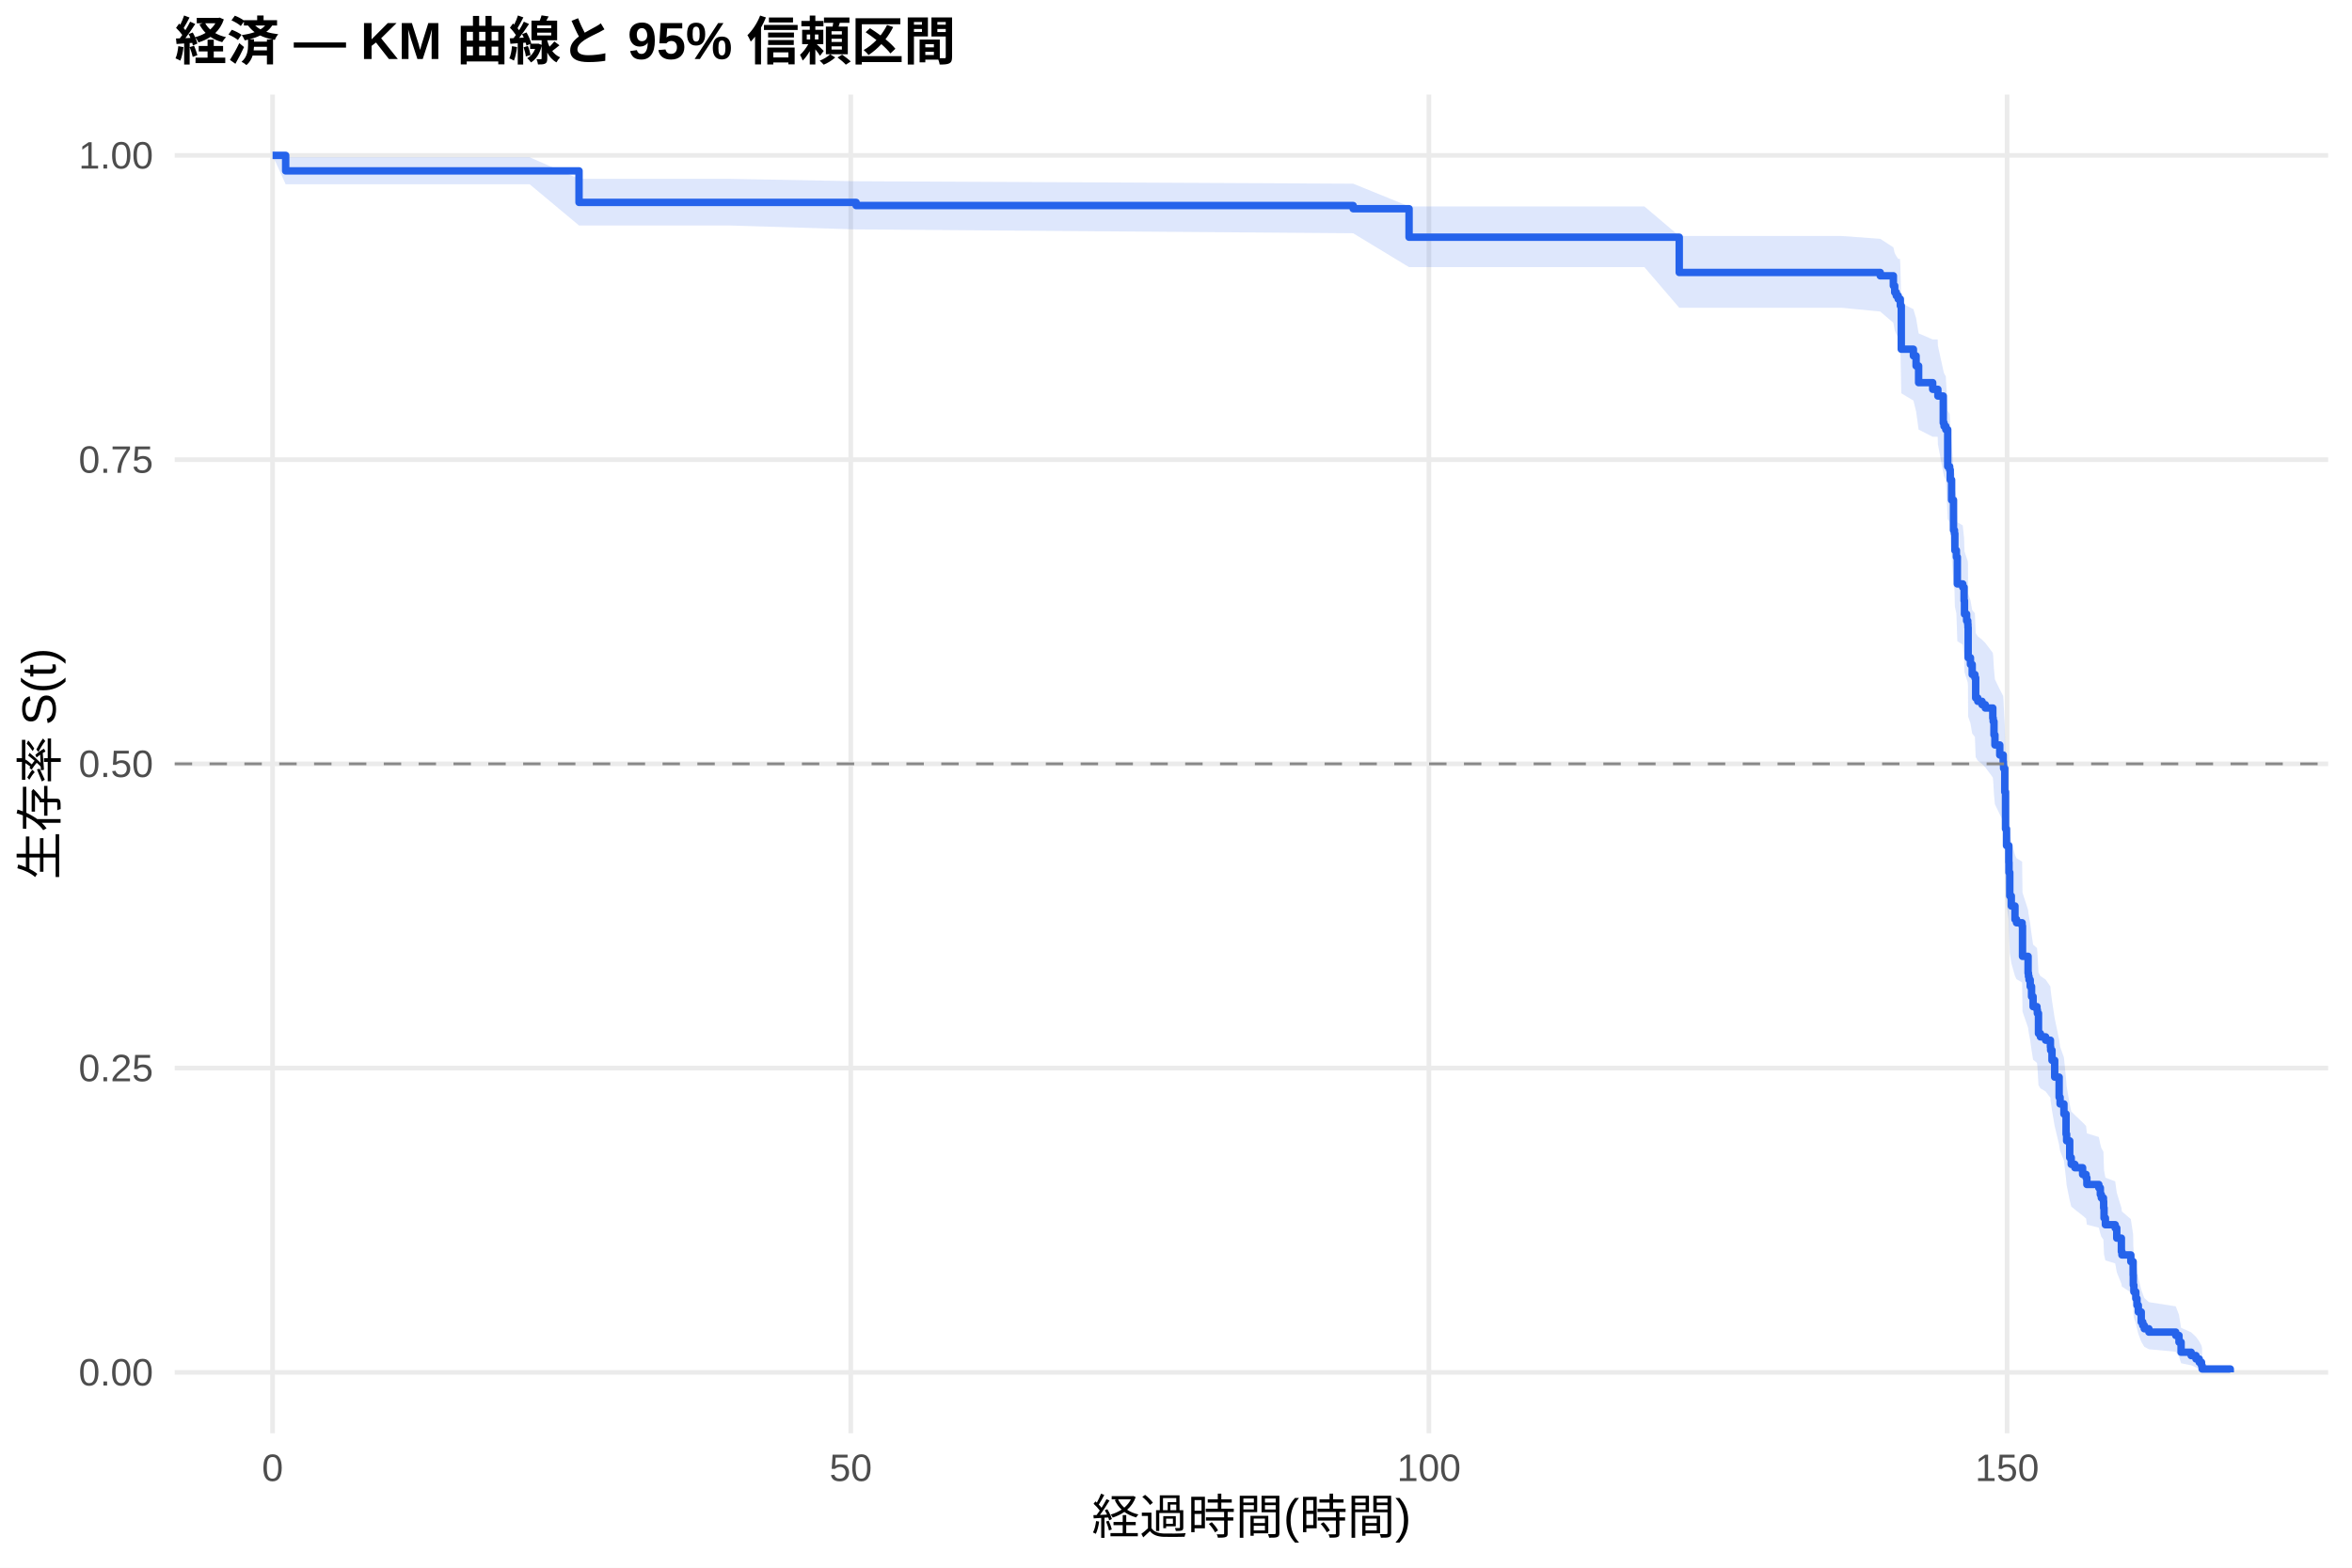
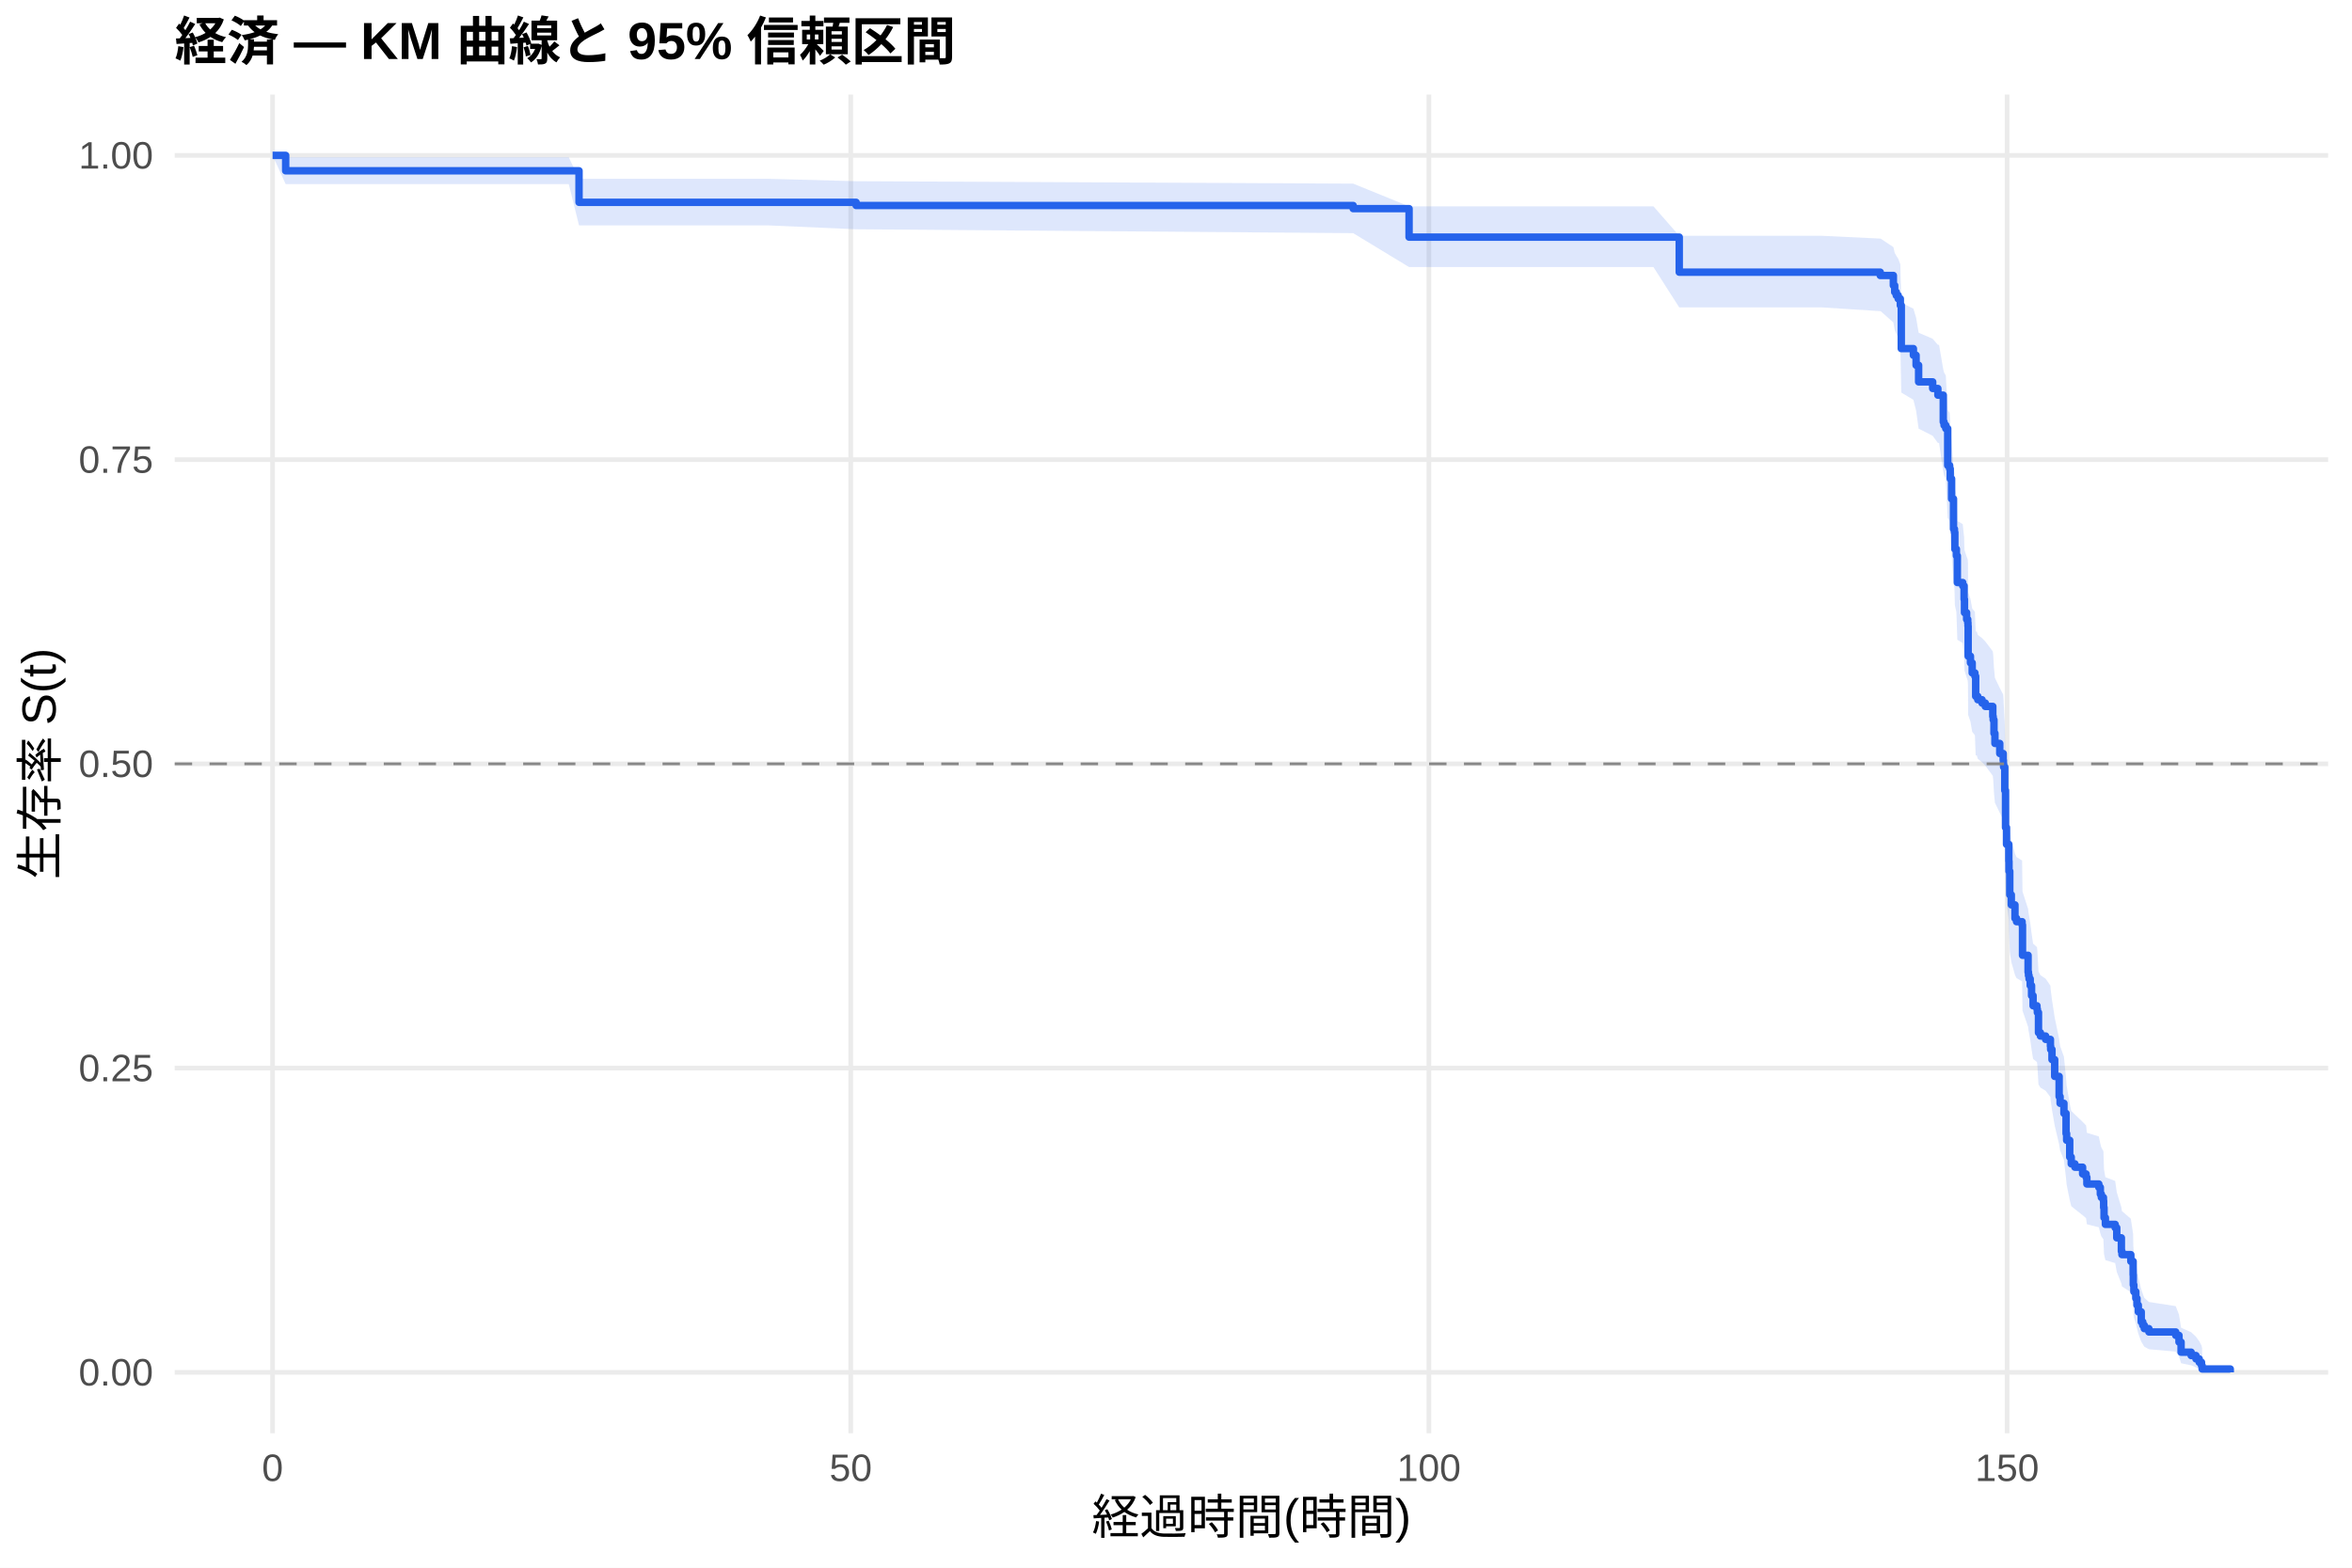
<svg xmlns="http://www.w3.org/2000/svg" width="540.00pt" height="360.00pt" viewBox="0 0 540.00 360.00">
  <g class="svglite">
    <defs>
      <style type="text/css">
    .svglite line, .svglite polyline, .svglite polygon, .svglite path, .svglite rect, .svglite circle {
      fill: none;
      stroke: #000000;
      stroke-linecap: round;
      stroke-linejoin: round;
      stroke-miterlimit: 10.00;
    }
    .svglite text {
      white-space: pre;
    }
    .svglite g.glyphgroup path {
      fill: inherit;
      stroke: none;
    }
  </style>
    </defs>
    <rect width="100%" height="100%" style="stroke: none; fill: #FFFFFF;" />
    <defs>
      <clipPath id="cpMC4wMHw1NDAuMDB8MC4wMHwzNjAuMDA=">
        <rect x="0.00" y="0.00" width="540.00" height="360.00" />
      </clipPath>
    </defs>
    <g clip-path="url(#cpMC4wMHw1NDAuMDB8MC4wMHwzNjAuMDA=)">
      <rect x="0" y="0.00" width="540.00" height="360.00" style="stroke-width: 1.07; stroke: none; fill: #FFFFFF;" />
    </g>
    <defs>
      <clipPath id="cpNDAuMTF8NTM0LjUyfDIxLjcxfDMyOS4xMg==">
        <rect x="40.11" y="21.71" width="494.41" height="307.41" />
      </clipPath>
    </defs>
    <g clip-path="url(#cpNDAuMTF8NTM0LjUyfDIxLjcxfDMyOS4xMg==)">
      <polyline points="40.11,315.14 534.52,315.14 " style="stroke-width: 1.07; stroke: #EBEBEB; stroke-linecap: butt;" />
      <polyline points="40.11,245.28 534.52,245.28 " style="stroke-width: 1.07; stroke: #EBEBEB; stroke-linecap: butt;" />
      <polyline points="40.11,175.41 534.52,175.41 " style="stroke-width: 1.07; stroke: #EBEBEB; stroke-linecap: butt;" />
      <polyline points="40.11,105.55 534.52,105.55 " style="stroke-width: 1.07; stroke: #EBEBEB; stroke-linecap: butt;" />
      <polyline points="40.11,35.68 534.52,35.68 " style="stroke-width: 1.07; stroke: #EBEBEB; stroke-linecap: butt;" />
      <polyline points="62.58,329.12 62.58,21.71 " style="stroke-width: 1.07; stroke: #EBEBEB; stroke-linecap: butt;" />
      <polyline points="195.32,329.12 195.32,21.71 " style="stroke-width: 1.07; stroke: #EBEBEB; stroke-linecap: butt;" />
      <polyline points="328.07,329.12 328.07,21.71 " style="stroke-width: 1.07; stroke: #EBEBEB; stroke-linecap: butt;" />
      <polyline points="460.81,329.12 460.81,21.71 " style="stroke-width: 1.07; stroke: #EBEBEB; stroke-linecap: butt;" />
-       <polygon points="62.58,35.68 65.59,36.12 85.99,36.12 100.72,36.12 115.33,36.12 121.61,36.12 132.94,41.07 167.45,41.07 196.56,41.62 310.68,42.18 323.51,47.40 342.40,47.40 370.63,47.40 377.54,47.40 385.54,54.19 386.21,54.19 396.65,54.19 409.31,54.19 422.80,54.19 431.69,54.84 434.70,56.80 435.01,58.12 435.37,58.78 435.81,59.44 436.21,59.44 436.30,60.78 436.52,69.61 439.30,70.99 439.92,73.07 440.50,76.55 443.73,77.95 444.88,77.95 444.92,79.35 446.16,85.01 446.34,85.73 446.74,86.44 447.18,94.32 447.62,95.04 447.76,97.21 448.07,101.56 448.51,108.12 448.73,108.86 448.82,112.53 449.17,114.00 449.39,119.91 450.63,120.65 450.94,123.62 451.03,126.59 451.52,128.09 451.78,128.83 451.83,129.58 451.87,136.32 452.40,137.83 452.80,140.08 453.42,140.84 453.60,145.37 454.08,146.13 455.06,146.89 455.81,147.64 457.53,149.92 457.62,150.68 457.80,153.72 458.02,156.01 459.13,158.30 459.92,159.83 459.97,160.60 460.01,161.36 460.28,166.74 460.45,175.22 460.68,179.10 461.21,182.99 461.25,185.33 461.43,190.80 461.78,193.15 462.62,196.29 462.98,197.08 464.26,197.86 464.35,204.97 465.63,208.94 465.72,209.73 465.85,210.53 466.12,212.12 466.43,214.51 466.78,216.91 467.67,217.71 467.76,218.51 468.02,223.33 468.46,224.13 469.66,224.94 470.76,226.55 470.81,227.36 471.12,229.78 471.74,233.84 472.76,238.73 472.98,240.36 473.86,242.82 474.35,247.76 474.48,249.42 475.19,253.57 475.54,255.23 476.38,256.07 478.15,257.74 478.95,258.58 479.13,260.26 481.87,261.10 482.22,262.78 482.45,263.63 482.93,264.47 482.98,266.17 483.07,268.72 483.38,270.43 485.63,271.29 485.99,273.87 487.05,277.33 487.18,278.20 489.22,279.95 489.75,283.47 489.79,286.13 489.92,287.93 490.37,289.73 490.63,291.55 490.94,293.39 491.61,296.18 491.96,297.12 492.31,298.06 493.37,299.02 499.53,299.98 500.28,301.93 500.76,304.92 503.07,305.94 504.17,306.98 504.92,308.01 505.45,309.01 505.59,309.69 505.59,315.03 505.45,314.76 504.92,314.39 504.17,313.98 503.07,313.53 500.76,313.05 500.28,311.51 499.53,310.41 493.37,309.84 492.31,309.27 491.96,308.69 491.61,308.10 490.94,306.30 490.63,305.08 490.37,303.84 489.92,302.58 489.79,301.31 489.75,299.38 489.22,296.78 487.18,295.46 487.05,294.80 485.99,292.13 485.63,290.12 483.38,289.44 483.07,288.09 482.98,286.04 482.93,284.67 482.45,283.99 482.22,283.30 481.87,281.92 479.13,281.23 478.95,279.84 478.15,279.15 476.38,277.75 475.54,277.06 475.19,275.66 474.48,272.14 474.35,270.73 473.86,266.48 472.98,264.34 472.76,262.91 471.74,258.60 471.12,255.00 470.81,252.83 470.76,252.10 469.66,250.65 468.46,249.92 468.02,249.19 467.76,244.81 467.67,244.08 466.78,243.35 466.43,241.15 466.12,238.94 465.85,237.47 465.72,236.73 465.63,236.00 464.35,232.30 464.26,225.61 462.98,224.87 462.62,224.12 461.78,221.13 461.43,218.89 461.25,213.63 461.21,211.37 460.68,207.59 460.45,203.81 460.28,195.43 460.01,190.08 459.97,189.31 459.92,188.55 459.13,187.01 458.02,184.70 457.80,182.39 457.62,179.30 457.53,178.53 455.81,176.21 455.06,175.44 454.08,174.66 453.60,173.88 453.42,169.22 452.80,168.44 452.40,166.10 451.87,164.54 451.83,157.49 451.78,156.71 451.52,155.92 451.03,154.35 450.94,151.19 450.63,148.03 449.39,147.24 449.17,140.89 448.82,139.29 448.73,135.30 448.51,134.50 448.07,127.27 447.76,122.43 447.62,119.99 447.18,119.18 446.74,110.21 446.34,109.38 446.16,108.56 444.92,101.96 444.88,100.30 443.73,100.30 440.50,98.65 439.92,94.49 439.30,91.98 436.52,90.31 436.30,79.28 436.21,77.57 435.81,77.57 435.37,76.71 435.01,75.85 434.70,74.13 431.69,71.54 422.80,70.67 409.31,70.67 396.65,70.67 386.21,70.67 385.54,70.67 377.54,61.35 370.63,61.35 342.40,61.35 323.51,61.35 310.68,53.57 196.56,52.68 167.45,51.78 132.94,51.78 121.61,42.32 115.33,42.32 100.72,42.32 85.99,42.32 65.59,42.32 62.58,35.68 " style="stroke-width: 0.00; stroke: none; stroke-linecap: butt; fill: #2563EB; fill-opacity: 0.15;" />
-       <polyline points="62.58,35.68 65.59,36.12 85.99,36.12 100.72,36.12 115.33,36.12 121.61,36.12 132.94,41.07 167.45,41.07 196.56,41.62 310.68,42.18 323.51,47.40 342.40,47.40 370.63,47.40 377.54,47.40 385.54,54.19 386.21,54.19 396.65,54.19 409.31,54.19 422.80,54.19 431.69,54.84 434.70,56.80 435.01,58.12 435.37,58.78 435.81,59.44 436.21,59.44 436.30,60.78 436.52,69.61 439.30,70.99 439.92,73.07 440.50,76.55 443.73,77.95 444.88,77.95 444.92,79.35 446.16,85.01 446.34,85.73 446.74,86.44 447.18,94.32 447.62,95.04 447.76,97.21 448.07,101.56 448.51,108.12 448.73,108.86 448.82,112.53 449.17,114.00 449.39,119.91 450.63,120.65 450.94,123.62 451.03,126.59 451.52,128.09 451.78,128.83 451.83,129.58 451.87,136.32 452.40,137.83 452.80,140.08 453.42,140.84 453.60,145.37 454.08,146.13 455.06,146.89 455.81,147.64 457.53,149.92 457.62,150.68 457.80,153.72 458.02,156.01 459.13,158.30 459.92,159.83 459.97,160.60 460.01,161.36 460.28,166.74 460.45,175.22 460.68,179.10 461.21,182.99 461.25,185.33 461.43,190.80 461.78,193.15 462.62,196.29 462.98,197.08 464.26,197.86 464.35,204.97 465.63,208.94 465.72,209.73 465.85,210.53 466.12,212.12 466.43,214.51 466.78,216.91 467.67,217.71 467.76,218.51 468.02,223.33 468.46,224.13 469.66,224.94 470.76,226.55 470.81,227.36 471.12,229.78 471.74,233.84 472.76,238.73 472.98,240.36 473.86,242.82 474.35,247.76 474.48,249.42 475.19,253.57 475.54,255.23 476.38,256.07 478.15,257.74 478.95,258.58 479.13,260.26 481.87,261.10 482.22,262.78 482.45,263.63 482.93,264.47 482.98,266.17 483.07,268.72 483.38,270.43 485.63,271.29 485.99,273.87 487.05,277.33 487.18,278.20 489.22,279.95 489.75,283.47 489.79,286.13 489.92,287.93 490.37,289.73 490.63,291.55 490.94,293.39 491.61,296.18 491.96,297.12 492.31,298.06 493.37,299.02 499.53,299.98 500.28,301.93 500.76,304.92 503.07,305.94 504.17,306.98 504.92,308.01 505.45,309.01 505.59,309.69 " style="stroke-width: 1.07; stroke: none; stroke-linecap: butt;" />
-       <polyline points="505.59,315.03 505.45,314.76 504.92,314.39 504.17,313.98 503.07,313.53 500.76,313.05 500.28,311.51 499.53,310.41 493.37,309.84 492.31,309.27 491.96,308.69 491.61,308.10 490.94,306.30 490.63,305.08 490.37,303.84 489.92,302.58 489.79,301.31 489.75,299.38 489.22,296.78 487.18,295.46 487.05,294.80 485.99,292.13 485.63,290.12 483.38,289.44 483.07,288.09 482.98,286.04 482.93,284.67 482.45,283.99 482.22,283.30 481.87,281.92 479.13,281.23 478.95,279.84 478.15,279.15 476.38,277.75 475.54,277.06 475.19,275.66 474.48,272.14 474.35,270.73 473.86,266.48 472.98,264.34 472.76,262.91 471.74,258.60 471.12,255.00 470.81,252.83 470.76,252.10 469.66,250.65 468.46,249.92 468.02,249.19 467.76,244.81 467.67,244.08 466.78,243.35 466.43,241.15 466.12,238.94 465.85,237.47 465.72,236.73 465.63,236.00 464.35,232.30 464.26,225.61 462.98,224.87 462.62,224.12 461.78,221.13 461.43,218.89 461.25,213.63 461.21,211.37 460.68,207.59 460.45,203.81 460.28,195.43 460.01,190.08 459.97,189.31 459.92,188.55 459.13,187.01 458.02,184.70 457.80,182.39 457.62,179.30 457.53,178.53 455.81,176.21 455.06,175.44 454.08,174.66 453.60,173.88 453.42,169.22 452.80,168.44 452.40,166.10 451.87,164.54 451.83,157.49 451.78,156.71 451.52,155.92 451.03,154.35 450.94,151.19 450.63,148.03 449.39,147.24 449.17,140.89 448.82,139.29 448.73,135.30 448.51,134.50 448.07,127.27 447.76,122.43 447.62,119.99 447.18,119.18 446.74,110.21 446.34,109.38 446.16,108.56 444.92,101.96 444.88,100.30 443.73,100.30 440.50,98.65 439.92,94.49 439.30,91.98 436.52,90.31 436.30,79.28 436.21,77.57 435.81,77.57 435.37,76.71 435.01,75.85 434.70,74.13 431.69,71.54 422.80,70.67 409.31,70.67 396.65,70.67 386.21,70.67 385.54,70.67 377.54,61.35 370.63,61.35 342.40,61.35 323.51,61.35 310.68,53.57 196.56,52.68 167.45,51.78 132.94,51.78 121.61,42.32 115.33,42.32 100.72,42.32 85.99,42.32 65.59,42.32 62.58,35.68 " style="stroke-width: 1.07; stroke: none; stroke-linecap: butt;" />
-       <polyline points="62.58,35.68 65.59,35.68 65.59,39.24 85.99,39.24 85.99,39.24 100.72,39.24 100.72,39.24 115.33,39.24 115.33,39.24 121.61,39.24 121.61,39.24 132.94,39.24 132.94,46.48 167.45,46.48 167.45,46.48 196.56,46.48 196.56,47.20 310.68,47.20 310.68,47.93 323.51,47.93 323.51,54.47 342.40,54.47 342.40,54.47 370.63,54.47 370.63,54.47 377.54,54.47 377.54,54.47 385.54,54.47 385.54,62.57 386.21,62.57 386.21,62.57 396.65,62.57 396.65,62.57 409.31,62.57 409.31,62.57 422.80,62.57 422.80,62.57 431.69,62.57 431.69,63.33 434.70,63.33 434.70,65.62 435.01,65.62 435.01,67.14 435.37,67.14 435.37,67.91 435.81,67.91 435.81,68.67 436.21,68.67 436.21,68.67 436.30,68.67 436.30,70.21 436.52,70.21 436.52,80.19 439.30,80.19 439.30,81.72 439.92,81.72 439.92,84.03 440.50,84.03 440.50,87.87 443.73,87.87 443.73,89.40 444.88,89.40 444.88,89.40 444.92,89.40 444.92,90.94 446.16,90.94 446.16,97.11 446.34,97.11 446.34,97.88 446.74,97.88 446.74,98.65 447.18,98.65 447.18,107.12 447.62,107.12 447.62,107.89 447.76,107.89 447.76,110.20 448.07,110.20 448.07,114.83 448.51,114.83 448.51,121.76 448.73,121.76 448.73,122.53 448.82,122.53 448.82,126.38 449.17,126.38 449.17,127.92 449.39,127.92 449.39,134.09 450.63,134.09 450.63,134.86 450.94,134.86 450.94,137.94 451.03,137.94 451.03,141.02 451.52,141.02 451.52,142.56 451.78,142.56 451.78,143.33 451.83,143.33 451.83,144.10 451.87,144.10 451.87,151.04 452.40,151.04 452.40,152.58 452.80,152.58 452.80,154.89 453.42,154.89 453.42,155.66 453.60,155.66 453.60,160.28 454.08,160.28 454.08,161.05 455.06,161.05 455.06,161.82 455.81,161.82 455.81,162.59 457.53,162.59 457.53,164.91 457.62,164.91 457.62,165.68 457.80,165.68 457.80,168.76 458.02,168.76 458.02,171.07 459.13,171.07 459.13,173.38 459.92,173.38 459.92,174.92 459.97,174.92 459.97,175.69 460.01,175.69 460.01,176.46 460.28,176.46 460.28,181.86 460.45,181.86 460.45,190.33 460.68,190.33 460.68,194.18 461.21,194.18 461.21,198.03 461.25,198.03 461.25,200.35 461.43,200.35 461.43,205.74 461.78,205.74 461.78,208.05 462.62,208.05 462.62,211.13 462.98,211.13 462.98,211.90 464.26,211.90 464.26,212.67 464.35,212.67 464.35,219.61 465.63,219.61 465.63,223.46 465.72,223.46 465.72,224.23 465.85,224.23 465.85,225.00 466.12,225.00 466.12,226.54 466.43,226.54 466.43,228.85 466.78,228.85 466.78,231.16 467.67,231.16 467.67,231.93 467.76,231.93 467.76,232.70 468.02,232.70 468.02,237.33 468.46,237.33 468.46,238.10 469.66,238.10 469.66,238.87 470.76,238.87 470.76,240.41 470.81,240.41 470.81,241.18 471.12,241.18 471.12,243.49 471.74,243.49 471.74,247.34 472.76,247.34 472.76,251.97 472.98,251.97 472.98,253.51 473.86,253.51 473.86,255.82 474.35,255.82 474.35,260.44 474.48,260.44 474.48,261.98 475.19,261.98 475.19,265.83 475.54,265.83 475.54,267.38 476.38,267.38 476.38,268.15 478.15,268.15 478.15,269.69 478.95,269.69 478.95,270.46 479.13,270.46 479.13,272.00 481.87,272.00 481.87,272.77 482.22,272.77 482.22,274.31 482.45,274.31 482.45,275.08 482.93,275.08 482.93,275.85 482.98,275.85 482.98,277.39 483.07,277.39 483.07,279.70 483.38,279.70 483.38,281.24 485.63,281.24 485.63,282.01 485.99,282.01 485.99,284.32 487.05,284.32 487.05,287.41 487.18,287.41 487.18,288.18 489.22,288.18 489.22,289.72 489.75,289.72 489.75,292.80 489.79,292.80 489.79,295.11 489.92,295.11 489.92,296.65 490.37,296.65 490.37,298.19 490.63,298.19 490.63,299.73 490.94,299.73 490.94,301.27 491.61,301.27 491.61,303.59 491.96,303.59 491.96,304.36 492.31,304.36 492.31,305.13 493.37,305.13 493.37,305.90 499.53,305.90 499.53,306.67 500.28,306.67 500.28,308.21 500.76,308.21 500.76,310.52 503.07,310.52 503.07,311.29 504.17,311.29 504.17,312.06 504.92,312.06 504.92,312.83 505.45,312.83 505.45,313.60 505.59,313.60 505.59,314.37 512.05,314.37 512.05,315.14 " style="stroke-width: 1.71; stroke: #2563EB; stroke-linecap: butt;" />
+       <polygon points="62.58,35.68 65.59,36.12 71.57,36.12 94.97,36.12 109.71,36.12 124.31,36.12 130.59,36.12 132.94,41.06 176.43,41.06 196.56,41.61 310.68,42.17 323.51,47.39 351.39,47.39 379.62,47.39 385.54,54.15 386.52,54.15 395.19,54.15 405.63,54.15 418.29,54.15 431.69,54.79 431.78,54.79 434.70,56.75 435.01,58.07 435.37,58.73 435.81,59.39 436.30,60.72 436.52,69.51 439.30,70.88 439.92,72.94 440.50,76.40 443.73,77.80 444.92,79.19 445.19,79.19 446.16,84.83 446.34,85.54 446.74,86.25 447.18,94.11 447.62,94.83 447.76,96.99 448.07,101.33 448.51,107.88 448.73,108.61 448.82,112.27 449.17,113.74 449.39,119.63 450.63,120.37 450.94,123.33 451.03,126.30 451.52,127.78 451.78,128.53 451.83,129.27 451.87,136.00 452.40,137.50 452.80,139.75 453.42,140.50 453.60,145.02 453.86,145.02 454.08,145.78 455.06,146.54 455.81,147.30 457.53,149.58 457.62,150.34 457.80,153.39 458.02,155.68 459.13,157.97 459.92,159.51 459.97,160.27 460.01,161.04 460.28,166.42 460.45,174.93 460.68,178.81 461.21,182.70 461.25,185.05 461.43,190.53 461.78,192.88 462.62,196.03 462.98,196.82 464.26,197.61 464.35,204.73 465.63,208.70 465.72,209.50 465.85,210.30 466.12,211.89 466.43,214.29 466.78,216.69 467.67,217.49 467.76,218.30 468.02,223.12 468.46,223.93 469.66,224.74 470.76,226.35 470.81,227.16 471.12,229.59 471.74,233.66 472.76,238.56 472.98,240.20 473.86,242.66 474.35,247.61 474.48,249.27 475.19,253.43 475.54,255.10 476.38,255.93 478.15,257.61 478.95,258.45 479.13,260.13 481.87,260.97 482.22,262.66 482.45,263.51 482.93,264.36 482.98,266.06 483.07,268.61 483.38,270.33 485.63,271.19 485.99,273.77 487.05,277.24 487.18,278.11 489.22,279.87 489.75,283.39 489.79,286.07 489.92,287.86 490.37,289.67 490.63,291.50 490.94,293.34 491.61,296.13 491.96,297.07 492.31,298.02 493.37,298.98 499.53,299.94 500.28,301.89 500.76,304.90 503.07,305.92 504.17,306.96 504.92,307.99 505.45,308.99 505.59,309.67 505.59,315.03 505.45,314.75 504.92,314.39 504.17,313.98 503.07,313.53 500.76,313.05 500.28,311.50 499.53,310.39 493.37,309.83 492.31,309.25 491.96,308.67 491.61,308.08 490.94,306.28 490.63,305.05 490.37,303.81 489.92,302.55 489.79,301.27 489.75,299.34 489.22,296.73 487.18,295.41 487.05,294.75 485.99,292.07 485.63,290.05 483.38,289.37 483.07,288.02 482.98,285.97 482.93,284.59 482.45,283.91 482.22,283.22 481.87,281.83 479.13,281.14 478.95,279.75 478.15,279.05 476.38,277.66 475.54,276.96 475.19,275.55 474.48,272.03 474.35,270.62 473.86,266.35 472.98,264.21 472.76,262.77 471.74,258.46 471.12,254.84 470.81,252.66 470.76,251.93 469.66,250.48 468.46,249.75 468.02,249.02 467.76,244.63 467.67,243.89 466.78,243.16 466.43,240.95 466.12,238.74 465.85,237.26 465.72,236.52 465.63,235.78 464.35,232.08 464.26,225.37 462.98,224.62 462.62,223.87 461.78,220.88 461.43,218.62 461.25,213.35 461.21,211.08 460.68,207.30 460.45,203.50 460.28,195.10 460.01,189.73 459.97,188.96 459.92,188.19 459.13,186.65 458.02,184.34 457.80,182.02 457.62,178.92 457.53,178.15 455.81,175.82 455.06,175.04 454.08,174.26 453.86,173.48 453.60,173.48 453.42,168.83 452.80,168.05 452.40,165.72 451.87,164.16 451.83,157.13 451.78,156.34 451.52,155.56 451.03,153.99 450.94,150.84 450.63,147.69 449.39,146.90 449.17,140.56 448.82,138.97 448.73,134.99 448.51,134.19 448.07,126.98 447.76,122.14 447.62,119.71 447.18,118.90 446.74,109.95 446.34,109.13 446.16,108.31 445.19,101.72 444.92,101.72 443.73,100.08 440.50,98.43 439.92,94.30 439.30,91.81 436.52,90.14 436.30,79.19 435.81,77.48 435.37,76.63 435.01,75.77 434.70,74.05 431.78,71.45 431.69,71.45 418.29,70.59 405.63,70.59 395.19,70.59 386.52,70.59 385.54,70.59 379.62,61.33 351.39,61.33 323.51,61.33 310.68,53.54 196.56,52.65 176.43,51.76 132.94,51.76 130.59,42.28 124.31,42.28 109.71,42.28 94.97,42.28 71.57,42.28 65.59,42.28 62.58,35.68 " style="stroke-width: 0.00; stroke: none; stroke-linecap: butt; fill: #2563EB; fill-opacity: 0.15;" />
+       <polyline points="62.58,35.68 65.59,36.12 71.57,36.12 94.97,36.12 109.71,36.12 124.31,36.12 130.59,36.12 132.94,41.06 176.43,41.06 196.56,41.61 310.68,42.17 323.51,47.39 351.39,47.39 379.62,47.39 385.54,54.15 386.52,54.15 395.19,54.15 405.63,54.15 418.29,54.15 431.69,54.79 431.78,54.79 434.70,56.75 435.01,58.07 435.37,58.73 435.81,59.39 436.30,60.72 436.52,69.51 439.30,70.88 439.92,72.94 440.50,76.40 443.73,77.80 444.92,79.19 445.19,79.19 446.16,84.83 446.34,85.54 446.74,86.25 447.18,94.11 447.62,94.83 447.76,96.99 448.07,101.33 448.51,107.88 448.73,108.61 448.82,112.27 449.17,113.74 449.39,119.63 450.63,120.37 450.94,123.33 451.03,126.30 451.52,127.78 451.78,128.53 451.83,129.27 451.87,136.00 452.40,137.50 452.80,139.75 453.42,140.50 453.60,145.02 453.86,145.02 454.08,145.78 455.06,146.54 455.81,147.30 457.53,149.58 457.62,150.34 457.80,153.39 458.02,155.68 459.13,157.97 459.92,159.51 459.97,160.27 460.01,161.04 460.28,166.42 460.45,174.93 460.68,178.81 461.21,182.70 461.25,185.05 461.43,190.53 461.78,192.88 462.62,196.03 462.98,196.82 464.26,197.61 464.35,204.73 465.63,208.70 465.72,209.50 465.85,210.30 466.12,211.89 466.43,214.29 466.78,216.69 467.67,217.49 467.76,218.30 468.02,223.12 468.46,223.93 469.66,224.74 470.76,226.35 470.81,227.16 471.12,229.59 471.74,233.66 472.76,238.56 472.98,240.20 473.86,242.66 474.35,247.61 474.48,249.27 475.19,253.43 475.54,255.10 476.38,255.93 478.15,257.61 478.95,258.45 479.13,260.13 481.87,260.97 482.22,262.66 482.45,263.51 482.93,264.36 482.98,266.06 483.07,268.61 483.38,270.33 485.63,271.19 485.99,273.77 487.05,277.24 487.18,278.11 489.22,279.87 489.75,283.39 489.79,286.07 489.92,287.86 490.37,289.67 490.63,291.50 490.94,293.34 491.61,296.13 491.96,297.07 492.31,298.02 493.37,298.98 499.53,299.94 500.28,301.89 500.76,304.90 503.07,305.92 504.17,306.96 504.92,307.99 505.45,308.99 505.59,309.67 " style="stroke-width: 1.07; stroke: none; stroke-linecap: butt;" />
+       <polyline points="505.59,315.03 505.45,314.75 504.92,314.39 504.17,313.98 503.07,313.53 500.76,313.05 500.28,311.50 499.53,310.39 493.37,309.83 492.31,309.25 491.96,308.67 491.61,308.08 490.94,306.28 490.63,305.05 490.37,303.81 489.92,302.55 489.79,301.27 489.75,299.34 489.22,296.73 487.18,295.41 487.05,294.75 485.99,292.07 485.63,290.05 483.38,289.37 483.07,288.02 482.98,285.97 482.93,284.59 482.45,283.91 482.22,283.22 481.87,281.83 479.13,281.14 478.95,279.75 478.15,279.05 476.38,277.66 475.54,276.96 475.19,275.55 474.48,272.03 474.35,270.62 473.86,266.35 472.98,264.21 472.76,262.77 471.74,258.46 471.12,254.84 470.81,252.66 470.76,251.93 469.66,250.48 468.46,249.75 468.02,249.02 467.76,244.63 467.67,243.89 466.78,243.16 466.43,240.95 466.12,238.74 465.85,237.26 465.72,236.52 465.63,235.78 464.35,232.08 464.26,225.37 462.98,224.62 462.62,223.87 461.78,220.88 461.43,218.62 461.25,213.35 461.21,211.08 460.68,207.30 460.45,203.50 460.28,195.10 460.01,189.73 459.97,188.96 459.92,188.19 459.13,186.65 458.02,184.34 457.80,182.02 457.62,178.92 457.53,178.15 455.81,175.82 455.06,175.04 454.08,174.26 453.86,173.48 453.60,173.48 453.42,168.83 452.80,168.05 452.40,165.72 451.87,164.16 451.83,157.13 451.78,156.34 451.52,155.56 451.03,153.99 450.94,150.84 450.63,147.69 449.39,146.90 449.17,140.56 448.82,138.97 448.73,134.99 448.51,134.19 448.07,126.98 447.76,122.14 447.62,119.71 447.18,118.90 446.74,109.95 446.34,109.13 446.16,108.31 445.19,101.72 444.92,101.72 443.73,100.08 440.50,98.43 439.92,94.30 439.30,91.81 436.52,90.14 436.30,79.19 435.81,77.48 435.37,76.63 435.01,75.77 434.70,74.05 431.78,71.45 431.69,71.45 418.29,70.59 405.63,70.59 395.19,70.59 386.52,70.59 385.54,70.59 379.62,61.33 351.39,61.33 323.51,61.33 310.68,53.54 196.56,52.65 176.43,51.76 132.94,51.76 130.59,42.28 124.31,42.28 109.71,42.28 94.97,42.28 71.57,42.28 65.59,42.28 62.58,35.68 " style="stroke-width: 1.07; stroke: none; stroke-linecap: butt;" />
+       <polyline points="62.58,35.68 65.59,35.68 65.59,39.22 71.57,39.22 71.57,39.22 94.97,39.22 94.97,39.22 109.71,39.22 109.71,39.22 124.31,39.22 124.31,39.22 130.59,39.22 130.59,39.22 132.94,39.22 132.94,46.46 176.43,46.46 176.43,46.46 196.56,46.46 196.56,47.19 310.68,47.19 310.68,47.91 323.51,47.91 323.51,54.45 351.39,54.45 351.39,54.45 379.62,54.45 379.62,54.45 385.54,54.45 385.54,62.50 386.52,62.50 386.52,62.50 395.19,62.50 395.19,62.50 405.63,62.50 405.63,62.50 418.29,62.50 418.29,62.50 431.69,62.50 431.69,63.26 431.78,63.26 431.78,63.26 434.70,63.26 434.70,65.55 435.01,65.55 435.01,67.08 435.37,67.08 435.37,67.84 435.81,67.84 435.81,68.60 436.30,68.60 436.30,70.13 436.52,70.13 436.52,80.05 439.30,80.05 439.30,81.58 439.92,81.58 439.92,83.87 440.50,83.87 440.50,87.69 443.73,87.69 443.73,89.21 444.92,89.21 444.92,90.74 445.19,90.74 445.19,90.74 446.16,90.74 446.16,96.89 446.34,96.89 446.34,97.66 446.74,97.66 446.74,98.42 447.18,98.42 447.18,106.88 447.62,106.88 447.62,107.65 447.76,107.65 447.76,109.95 448.07,109.95 448.07,114.56 448.51,114.56 448.51,121.48 448.73,121.48 448.73,122.25 448.82,122.25 448.82,126.09 449.17,126.09 449.17,127.63 449.39,127.63 449.39,133.77 450.63,133.77 450.63,134.54 450.94,134.54 450.94,137.62 451.03,137.62 451.03,140.69 451.52,140.69 451.52,142.23 451.78,142.23 451.78,143.00 451.83,143.00 451.83,143.77 451.87,143.77 451.87,150.68 452.40,150.68 452.40,152.22 452.80,152.22 452.80,154.52 453.42,154.52 453.42,155.29 453.60,155.29 453.60,159.90 453.86,159.90 453.86,159.90 454.08,159.90 454.08,160.68 455.06,160.68 455.06,161.45 455.81,161.45 455.81,162.22 457.53,162.22 457.53,164.54 457.62,164.54 457.62,165.31 457.80,165.31 457.80,168.40 458.02,168.40 458.02,170.72 459.13,170.72 459.13,173.03 459.92,173.03 459.92,174.58 459.97,174.58 459.97,175.35 460.01,175.35 460.01,176.12 460.28,176.12 460.28,181.53 460.45,181.53 460.45,190.03 460.68,190.03 460.68,193.89 461.21,193.89 461.21,197.75 461.25,197.75 461.25,200.07 461.43,200.07 461.43,205.47 461.78,205.47 461.78,207.79 462.62,207.79 462.62,210.88 462.98,210.88 462.98,211.65 464.26,211.65 464.26,212.42 464.35,212.42 464.35,219.37 465.63,219.37 465.63,223.24 465.72,223.24 465.72,224.01 465.85,224.01 465.85,224.78 466.12,224.78 466.12,226.32 466.43,226.32 466.43,228.64 466.78,228.64 466.78,230.96 467.67,230.96 467.67,231.73 467.76,231.73 467.76,232.50 468.02,232.50 468.02,237.14 468.46,237.14 468.46,237.91 469.66,237.91 469.66,238.68 470.76,238.68 470.76,240.23 470.81,240.23 470.81,241.00 471.12,241.00 471.12,243.32 471.74,243.32 471.74,247.18 472.76,247.18 472.76,251.81 472.98,251.81 472.98,253.36 473.86,253.36 473.86,255.67 474.35,255.67 474.35,260.31 474.48,260.31 474.48,261.85 475.19,261.85 475.19,265.71 475.54,265.71 475.54,267.26 476.38,267.26 476.38,268.03 478.15,268.03 478.15,269.58 478.95,269.58 478.95,270.35 479.13,270.35 479.13,271.89 481.87,271.89 481.87,272.66 482.22,272.66 482.22,274.21 482.45,274.21 482.45,274.98 482.93,274.98 482.93,275.75 482.98,275.75 482.98,277.30 483.07,277.30 483.07,279.62 483.38,279.62 483.38,281.16 485.63,281.16 485.63,281.93 485.99,281.93 485.99,284.25 487.05,284.25 487.05,287.34 487.18,287.34 487.18,288.11 489.22,288.11 489.22,289.66 489.75,289.66 489.75,292.75 489.79,292.75 489.79,295.06 489.92,295.06 489.92,296.61 490.37,296.61 490.37,298.15 490.63,298.15 490.63,299.70 490.94,299.70 490.94,301.24 491.61,301.24 491.61,303.56 491.96,303.56 491.96,304.33 492.31,304.33 492.31,305.10 493.37,305.10 493.37,305.87 499.53,305.87 499.53,306.65 500.28,306.65 500.28,308.19 500.76,308.19 500.76,310.51 503.07,310.51 503.07,311.28 504.17,311.28 504.17,312.05 504.92,312.05 504.92,312.83 505.45,312.83 505.45,313.60 505.59,313.60 505.59,314.37 512.05,314.37 512.05,315.14 " style="stroke-width: 1.71; stroke: #2563EB; stroke-linecap: butt;" />
      <line x1="40.11" y1="175.41" x2="534.52" y2="175.41" style="stroke-width: 0.64; stroke: #888888; stroke-dasharray: 4.00,4.00; stroke-linecap: butt;" />
    </g>
    <g clip-path="url(#cpMC4wMHw1NDAuMDB8MC4wMHwzNjAuMDA=)">
      <text x="35.18" y="318.17" text-anchor="end" style="font-size: 8.80px;fill: #4D4D4D; font-family: &quot;Liberation Sans&quot;;" textLength="17.11px" lengthAdjust="spacingAndGlyphs">0.00</text>
      <text x="35.18" y="248.30" text-anchor="end" style="font-size: 8.80px;fill: #4D4D4D; font-family: &quot;Liberation Sans&quot;;" textLength="17.11px" lengthAdjust="spacingAndGlyphs">0.25</text>
      <text x="35.18" y="178.44" text-anchor="end" style="font-size: 8.80px;fill: #4D4D4D; font-family: &quot;Liberation Sans&quot;;" textLength="17.11px" lengthAdjust="spacingAndGlyphs">0.50</text>
      <text x="35.18" y="108.57" text-anchor="end" style="font-size: 8.80px;fill: #4D4D4D; font-family: &quot;Liberation Sans&quot;;" textLength="17.11px" lengthAdjust="spacingAndGlyphs">0.75</text>
      <text x="35.18" y="38.71" text-anchor="end" style="font-size: 8.80px;fill: #4D4D4D; font-family: &quot;Liberation Sans&quot;;" textLength="17.11px" lengthAdjust="spacingAndGlyphs">1.00</text>
      <text x="62.58" y="340.10" text-anchor="middle" style="font-size: 8.80px;fill: #4D4D4D; font-family: &quot;Liberation Sans&quot;;" textLength="4.89px" lengthAdjust="spacingAndGlyphs">0</text>
      <text x="195.32" y="340.10" text-anchor="middle" style="font-size: 8.80px;fill: #4D4D4D; font-family: &quot;Liberation Sans&quot;;" textLength="9.78px" lengthAdjust="spacingAndGlyphs">50</text>
      <text x="328.07" y="340.10" text-anchor="middle" style="font-size: 8.80px;fill: #4D4D4D; font-family: &quot;Liberation Sans&quot;;" textLength="14.67px" lengthAdjust="spacingAndGlyphs">100</text>
      <text x="460.81" y="340.10" text-anchor="middle" style="font-size: 8.80px;fill: #4D4D4D; font-family: &quot;Liberation Sans&quot;;" textLength="14.67px" lengthAdjust="spacingAndGlyphs">150</text>
      <text x="287.32" y="352.24" text-anchor="middle" style="font-size: 11.00px; font-family: &quot;Liberation Sans&quot;;" textLength="73.31px" lengthAdjust="spacingAndGlyphs">経過時間(時間)</text>
      <text transform="translate(13.05,175.41) rotate(-90)" text-anchor="middle" style="font-size: 11.00px; font-family: &quot;Liberation Sans&quot;;" textLength="53.78px" lengthAdjust="spacingAndGlyphs">生存率 S(t)</text>
      <text x="40.11" y="13.74" style="font-size: 12.00px; font-weight: bold; font-family: &quot;Liberation Sans&quot;;" textLength="179.33px" lengthAdjust="spacingAndGlyphs">経済 — KM 曲線と 95% 信頼区間</text>
    </g>
  </g>
</svg>
